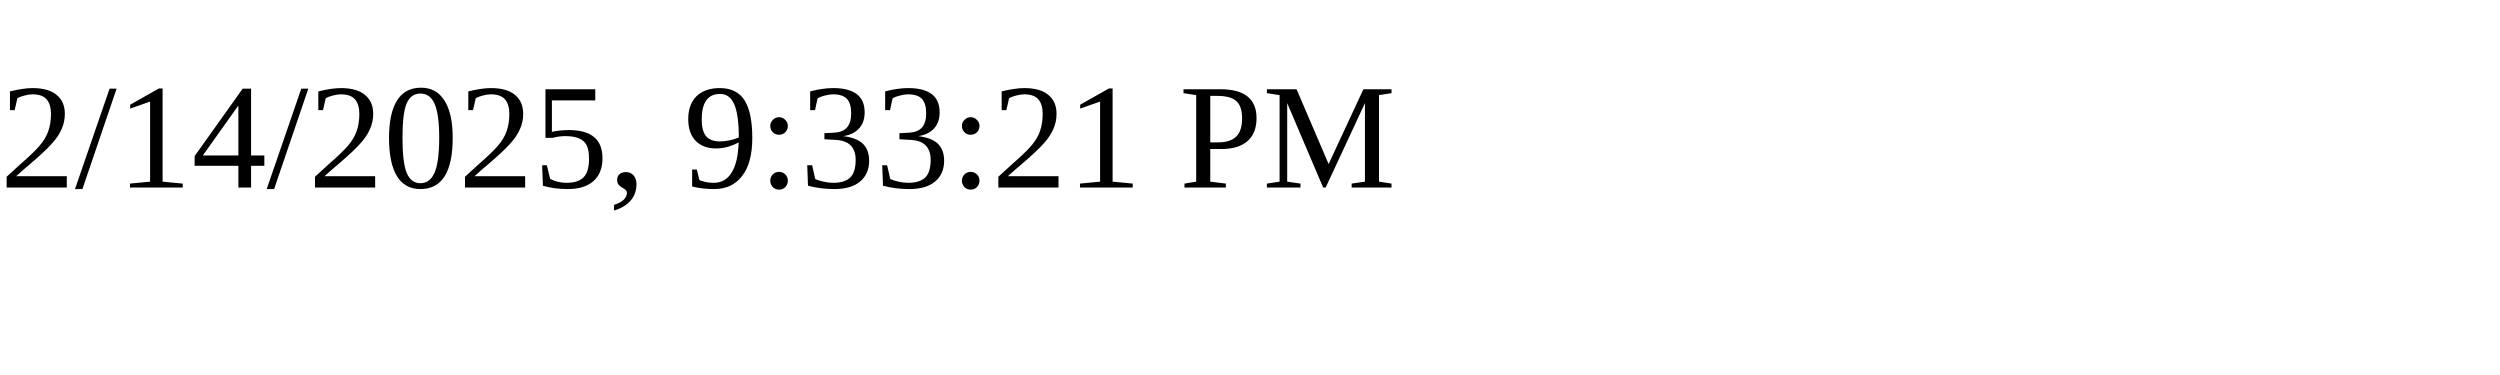
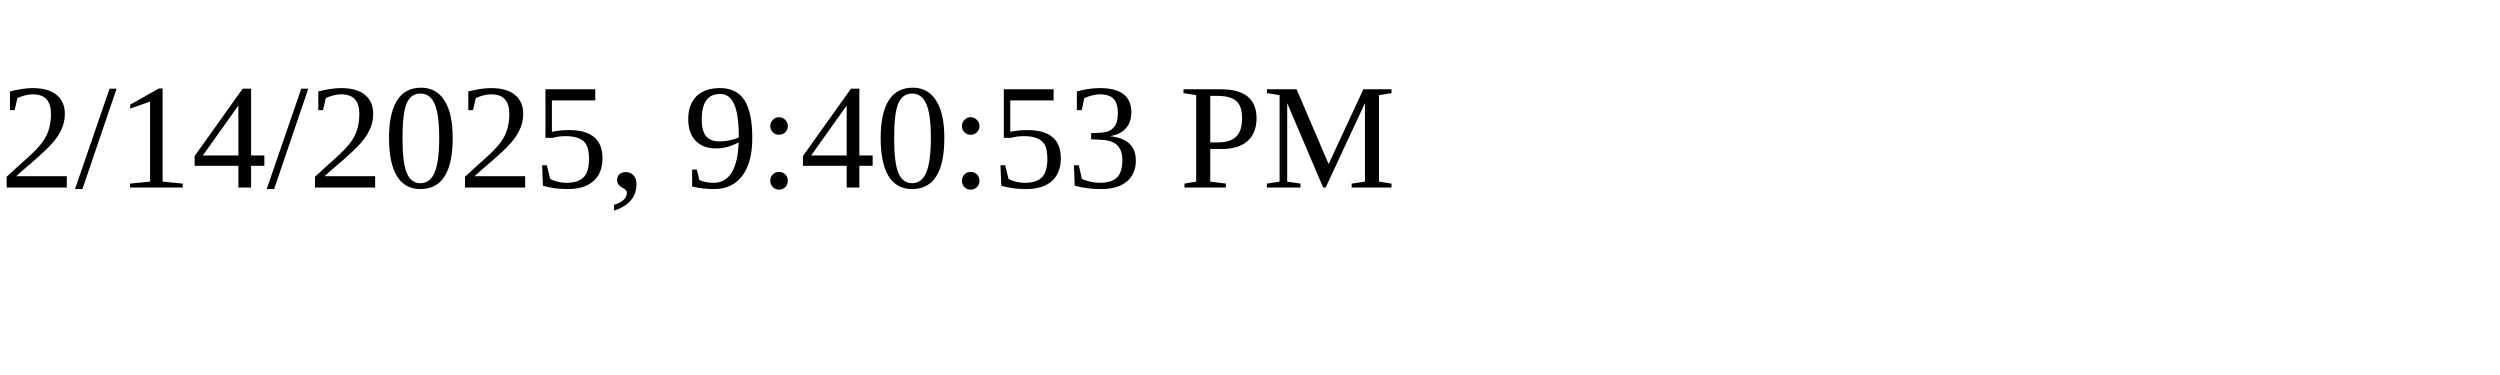
<svg xmlns="http://www.w3.org/2000/svg" height="30" width="200">
-   <text x="0" y="15">2/14/2025, 9:33:21 PM</text>
+   <text x="0" y="15">2/14/2025, 9:40:53 PM</text>
</svg>
